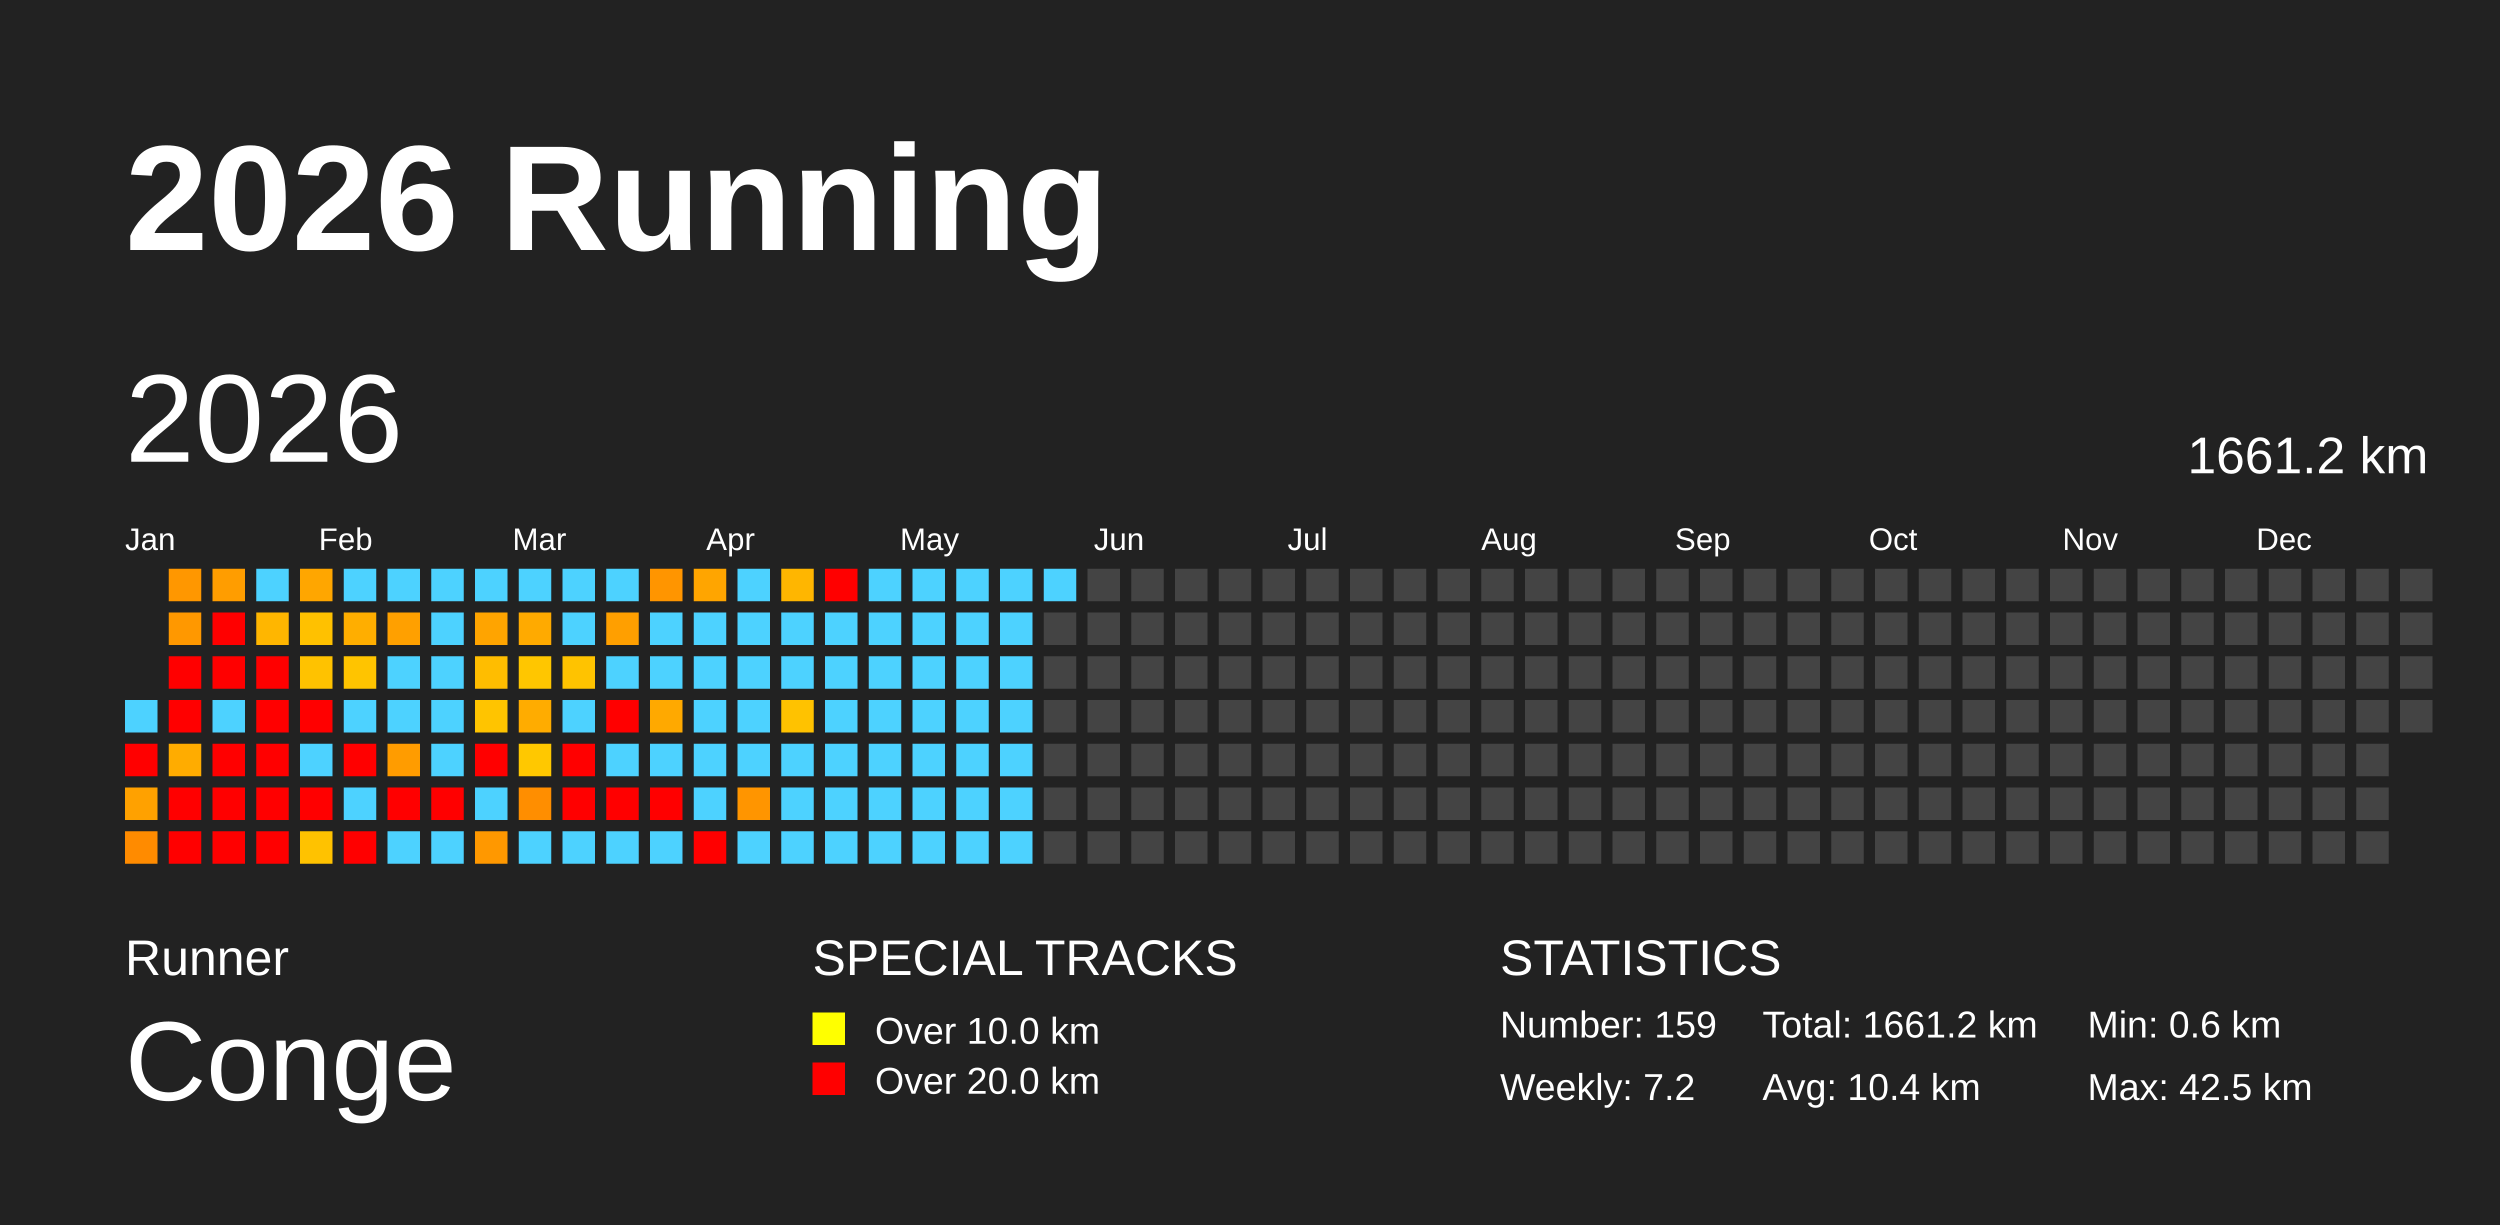
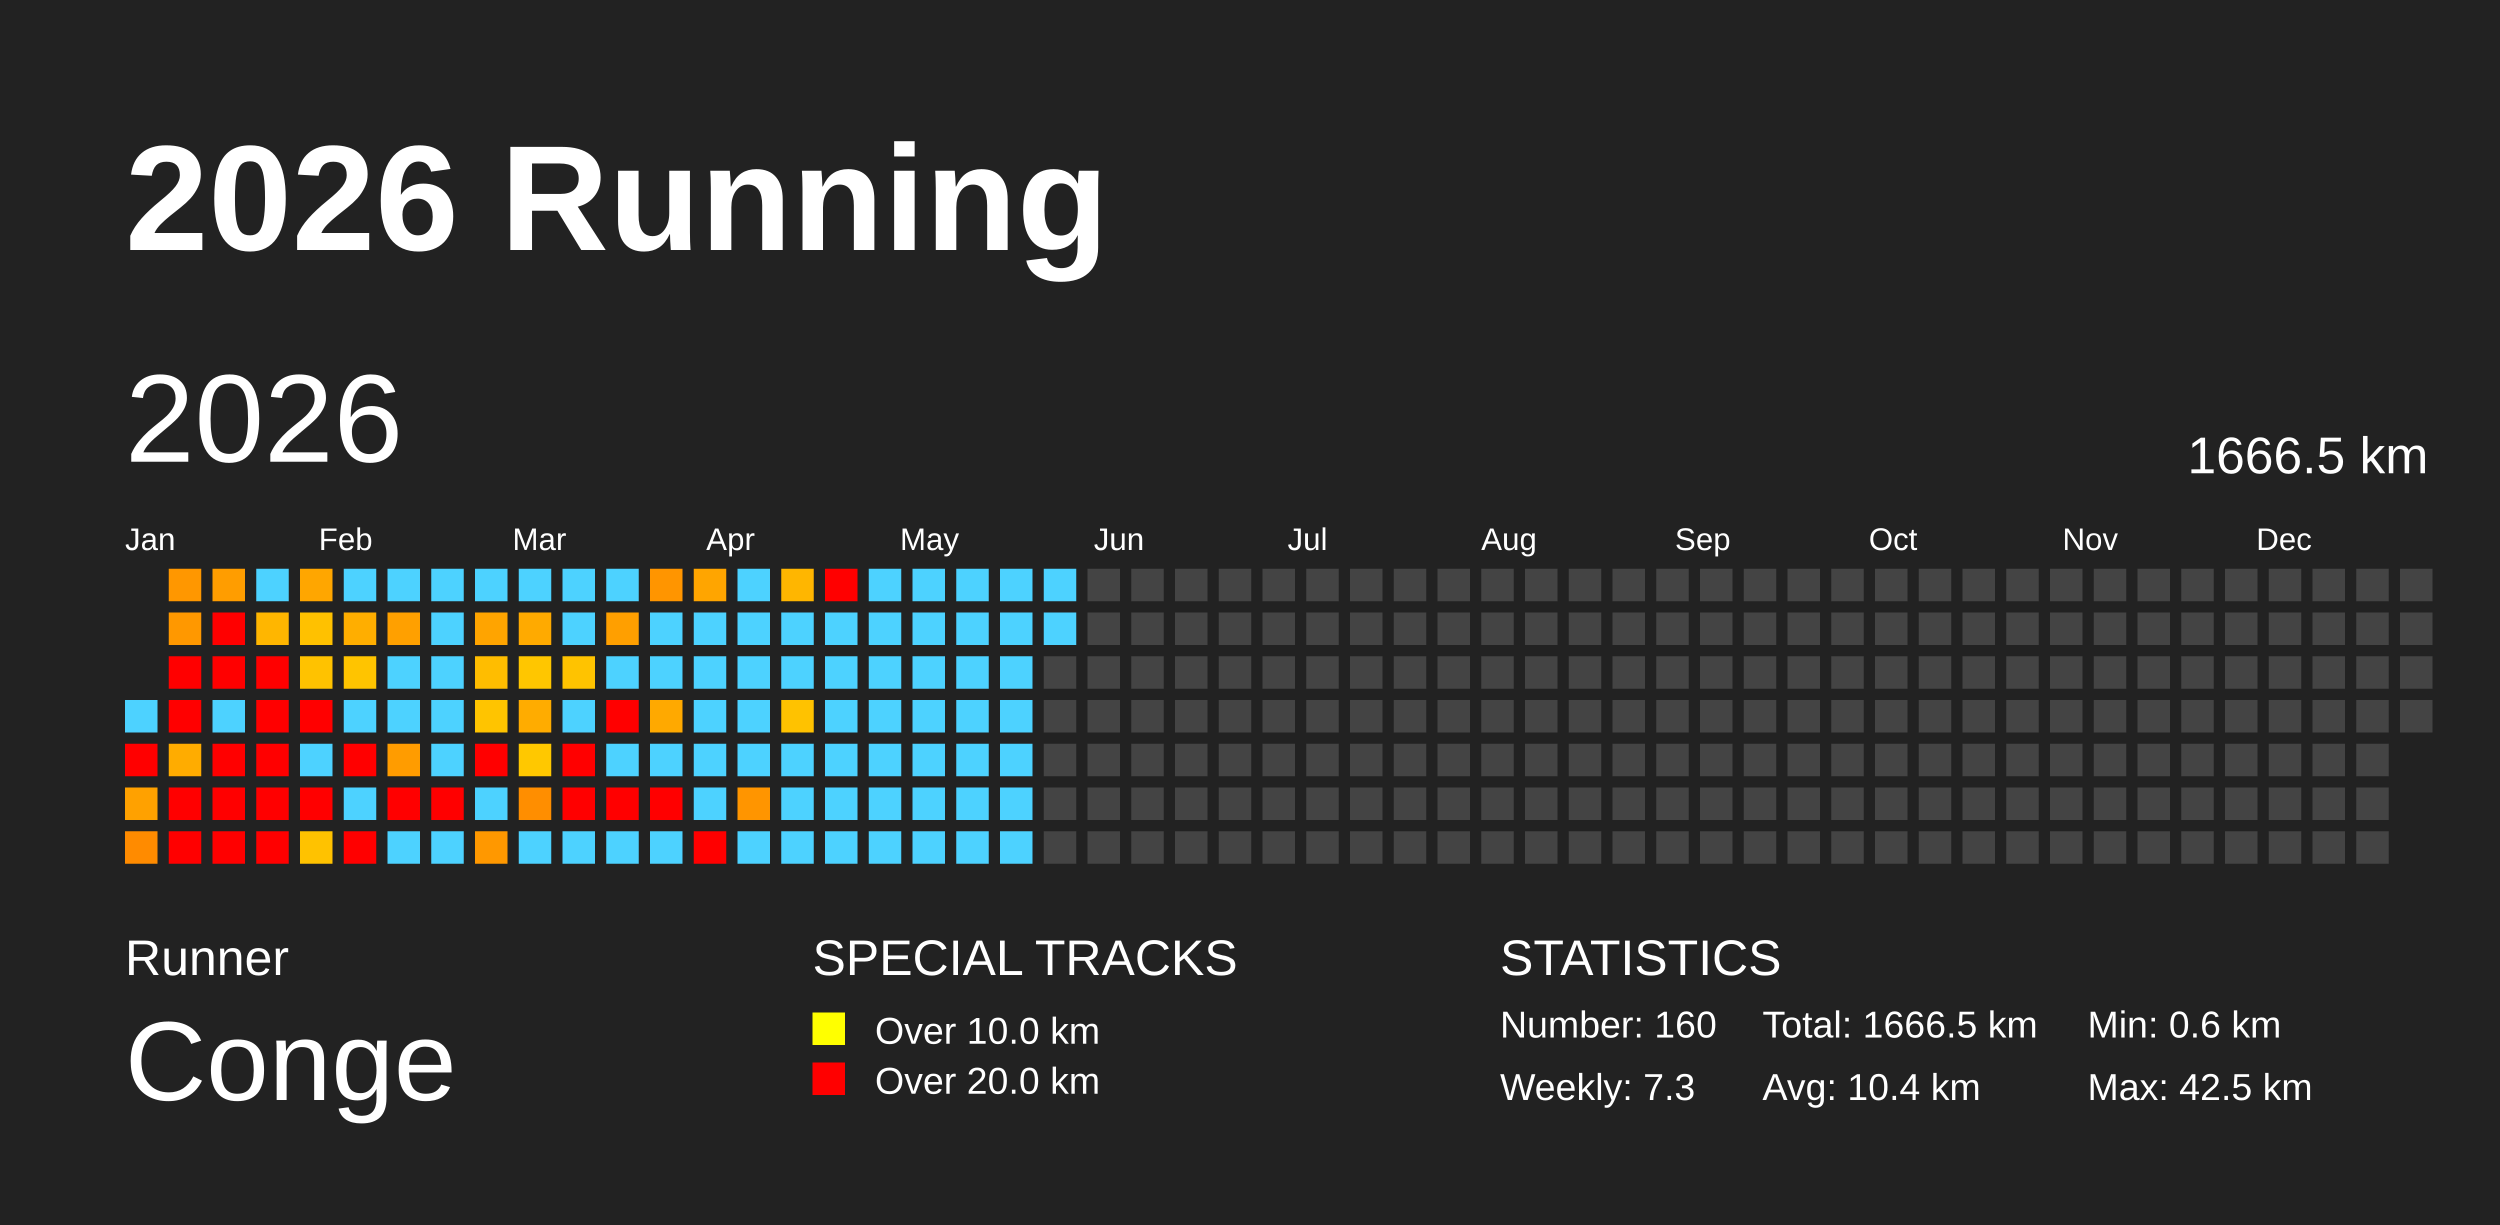
<svg xmlns="http://www.w3.org/2000/svg" baseProfile="full" height="98mm" version="1.1" viewBox="0,0,200,98" width="200mm">
  <defs />
  <rect fill="#222222" height="98" width="200" x="0" y="0" />
  <text fill="#FFFFFF" style="font-size:12px; font-family:Arial; font-weight:bold;" x="10" y="20">2026 Running</text>
  <text fill="#FFFFFF" style="font-size:4px; font-family:Arial" x="10" y="78">Runner</text>
  <text fill="#FFFFFF" style="font-size:9px; font-family:Arial" x="10" y="88">Conge</text>
  <text fill="#FFFFFF" style="font-size:4px; font-family:Arial" x="65" y="78">SPECIAL TRACKS</text>
  <rect fill="yellow" height="2.6" width="2.6" x="65" y="81" />
  <text fill="#FFFFFF" style="font-size:3px; font-family:Arial" x="70" y="83.5">Over 10.0 km</text>
  <rect fill="red" height="2.6" width="2.6" x="65" y="85" />
  <text fill="#FFFFFF" style="font-size:3px; font-family:Arial" x="70" y="87.5">Over 20.0 km</text>
  <text fill="#FFFFFF" style="font-size:4px; font-family:Arial" x="120" y="78">STATISTICS</text>
-   <text fill="#FFFFFF" style="font-size:3px; font-family:Arial" x="120" y="83">Number: 159</text>
-   <text fill="#FFFFFF" style="font-size:3px; font-family:Arial" x="120" y="88">Weekly: 7.2</text>
-   <text fill="#FFFFFF" style="font-size:3px; font-family:Arial" x="141" y="83">Total: 1661.2 km</text>
+   <text fill="#FFFFFF" style="font-size:3px; font-family:Arial" x="120" y="83">Number: 160</text>
+   <text fill="#FFFFFF" style="font-size:3px; font-family:Arial" x="120" y="88">Weekly: 7.3</text>
+   <text fill="#FFFFFF" style="font-size:3px; font-family:Arial" x="141" y="83">Total: 1666.5 km</text>
  <text fill="#FFFFFF" style="font-size:3px; font-family:Arial" x="141" y="88">Avg: 10.4 km</text>
  <text fill="#FFFFFF" style="font-size:3px; font-family:Arial" x="167" y="83">Min: 0.6 km</text>
  <text fill="#FFFFFF" style="font-size:3px; font-family:Arial" x="167" y="88">Max: 42.5 km</text>
  <text dominant-baseline="hanging" fill="#FFFFFF" style="font-size:10.0px; font-family:Arial;" x="10" y="30">2026</text>
-   <text dominant-baseline="hanging" fill="#FFFFFF" style="font-size:4.125px; font-family:Arial;" x="175" y="35">1661.2 km</text>
+   <text dominant-baseline="hanging" fill="#FFFFFF" style="font-size:4.125px; font-family:Arial;" x="175" y="35">1666.5 km</text>
  <text fill="#FFFFFF" style="font-size:2.5px; font-family:Arial" x="10.0" y="44">Jan</text>
  <text fill="#FFFFFF" style="font-size:2.5px; font-family:Arial" x="25.5" y="44">Feb</text>
  <text fill="#FFFFFF" style="font-size:2.5px; font-family:Arial" x="41.0" y="44">Mar</text>
  <text fill="#FFFFFF" style="font-size:2.5px; font-family:Arial" x="56.5" y="44">Apr</text>
  <text fill="#FFFFFF" style="font-size:2.5px; font-family:Arial" x="72.0" y="44">May</text>
  <text fill="#FFFFFF" style="font-size:2.5px; font-family:Arial" x="87.5" y="44">Jun</text>
  <text fill="#FFFFFF" style="font-size:2.5px; font-family:Arial" x="103.0" y="44">Jul</text>
  <text fill="#FFFFFF" style="font-size:2.5px; font-family:Arial" x="118.5" y="44">Aug</text>
  <text fill="#FFFFFF" style="font-size:2.5px; font-family:Arial" x="134.0" y="44">Sep</text>
  <text fill="#FFFFFF" style="font-size:2.5px; font-family:Arial" x="149.5" y="44">Oct</text>
  <text fill="#FFFFFF" style="font-size:2.5px; font-family:Arial" x="165.0" y="44">Nov</text>
  <text fill="#FFFFFF" style="font-size:2.5px; font-family:Arial" x="180.5" y="44">Dec</text>
  <rect fill="#4dd2ff" height="2.6" width="2.6" x="10.0" y="56.0" />
  <rect fill="red" height="2.6" width="2.6" x="10.0" y="59.5" />
  <rect fill="#ffa100" height="2.6" width="2.6" x="10.0" y="63.0" />
  <rect fill="#ff8b00" height="2.6" width="2.6" x="10.0" y="66.5" />
  <rect fill="#ff9700" height="2.6" width="2.6" x="13.5" y="45.5" />
  <rect fill="#ff9800" height="2.6" width="2.6" x="13.5" y="49.0" />
  <rect fill="red" height="2.6" width="2.6" x="13.5" y="52.5" />
  <rect fill="red" height="2.6" width="2.6" x="13.5" y="56.0" />
  <rect fill="#ffac00" height="2.6" width="2.6" x="13.5" y="59.5" />
  <rect fill="red" height="2.6" width="2.6" x="13.5" y="63.0" />
  <rect fill="red" height="2.6" width="2.6" x="13.5" y="66.5" />
  <rect fill="#ff9d00" height="2.6" width="2.6" x="17.0" y="45.5" />
  <rect fill="red" height="2.6" width="2.6" x="17.0" y="49.0" />
  <rect fill="red" height="2.6" width="2.6" x="17.0" y="52.5" />
  <rect fill="#4dd2ff" height="2.6" width="2.6" x="17.0" y="56.0" />
  <rect fill="red" height="2.6" width="2.6" x="17.0" y="59.5" />
  <rect fill="red" height="2.6" width="2.6" x="17.0" y="63.0" />
  <rect fill="red" height="2.6" width="2.6" x="17.0" y="66.5" />
  <rect fill="#4dd2ff" height="2.6" width="2.6" x="20.5" y="45.5" />
  <rect fill="#ffb600" height="2.6" width="2.6" x="20.5" y="49.0" />
  <rect fill="red" height="2.6" width="2.6" x="20.5" y="52.5" />
  <rect fill="red" height="2.6" width="2.6" x="20.5" y="56.0" />
  <rect fill="red" height="2.6" width="2.6" x="20.5" y="59.5" />
  <rect fill="red" height="2.6" width="2.6" x="20.5" y="63.0" />
  <rect fill="red" height="2.6" width="2.6" x="20.5" y="66.5" />
  <rect fill="#ffa600" height="2.6" width="2.6" x="24.0" y="45.5" />
  <rect fill="#ffc100" height="2.6" width="2.6" x="24.0" y="49.0" />
  <rect fill="#ffc200" height="2.6" width="2.6" x="24.0" y="52.5" />
  <rect fill="red" height="2.6" width="2.6" x="24.0" y="56.0" />
  <rect fill="#4dd2ff" height="2.6" width="2.6" x="24.0" y="59.5" />
  <rect fill="red" height="2.6" width="2.6" x="24.0" y="63.0" />
  <rect fill="#ffc200" height="2.6" width="2.6" x="24.0" y="66.5" />
  <rect fill="#4dd2ff" height="2.6" width="2.6" x="27.5" y="45.5" />
  <rect fill="#ffae00" height="2.6" width="2.6" x="27.5" y="49.0" />
  <rect fill="#ffc400" height="2.6" width="2.6" x="27.5" y="52.5" />
  <rect fill="#4dd2ff" height="2.6" width="2.6" x="27.5" y="56.0" />
  <rect fill="red" height="2.6" width="2.6" x="27.5" y="59.5" />
  <rect fill="#4dd2ff" height="2.6" width="2.6" x="27.5" y="63.0" />
  <rect fill="red" height="2.6" width="2.6" x="27.5" y="66.5" />
  <rect fill="#4dd2ff" height="2.6" width="2.6" x="31.0" y="45.5" />
  <rect fill="#ffa000" height="2.6" width="2.6" x="31.0" y="49.0" />
  <rect fill="#4dd2ff" height="2.6" width="2.6" x="31.0" y="52.5" />
  <rect fill="#4dd2ff" height="2.6" width="2.6" x="31.0" y="56.0" />
  <rect fill="#ff9c00" height="2.6" width="2.6" x="31.0" y="59.5" />
  <rect fill="red" height="2.6" width="2.6" x="31.0" y="63.0" />
  <rect fill="#4dd2ff" height="2.6" width="2.6" x="31.0" y="66.5" />
  <rect fill="#4dd2ff" height="2.6" width="2.6" x="34.5" y="45.5" />
  <rect fill="#4dd2ff" height="2.6" width="2.6" x="34.5" y="49.0" />
  <rect fill="#4dd2ff" height="2.6" width="2.6" x="34.5" y="52.5" />
  <rect fill="#4dd2ff" height="2.6" width="2.6" x="34.5" y="56.0" />
  <rect fill="#4dd2ff" height="2.6" width="2.6" x="34.5" y="59.5" />
  <rect fill="red" height="2.6" width="2.6" x="34.5" y="63.0" />
  <rect fill="#4dd2ff" height="2.6" width="2.6" x="34.5" y="66.5" />
  <rect fill="#4dd2ff" height="2.6" width="2.6" x="38.0" y="45.5" />
  <rect fill="#ffa400" height="2.6" width="2.6" x="38.0" y="49.0" />
  <rect fill="#ffbd00" height="2.6" width="2.6" x="38.0" y="52.5" />
  <rect fill="#ffc400" height="2.6" width="2.6" x="38.0" y="56.0" />
  <rect fill="red" height="2.6" width="2.6" x="38.0" y="59.5" />
  <rect fill="#4dd2ff" height="2.6" width="2.6" x="38.0" y="63.0" />
  <rect fill="#ff9800" height="2.6" width="2.6" x="38.0" y="66.5" />
  <rect fill="#4dd2ff" height="2.6" width="2.6" x="41.5" y="45.5" />
  <rect fill="#ffaa00" height="2.6" width="2.6" x="41.5" y="49.0" />
  <rect fill="#ffc600" height="2.6" width="2.6" x="41.5" y="52.5" />
  <rect fill="#ffac00" height="2.6" width="2.6" x="41.5" y="56.0" />
  <rect fill="#ffc800" height="2.6" width="2.6" x="41.5" y="59.5" />
  <rect fill="#ff8e00" height="2.6" width="2.6" x="41.5" y="63.0" />
  <rect fill="#4dd2ff" height="2.6" width="2.6" x="41.5" y="66.5" />
  <rect fill="#4dd2ff" height="2.6" width="2.6" x="45.0" y="45.5" />
  <rect fill="#4dd2ff" height="2.6" width="2.6" x="45.0" y="49.0" />
  <rect fill="#ffc300" height="2.6" width="2.6" x="45.0" y="52.5" />
  <rect fill="#4dd2ff" height="2.6" width="2.6" x="45.0" y="56.0" />
  <rect fill="red" height="2.6" width="2.6" x="45.0" y="59.5" />
  <rect fill="red" height="2.6" width="2.6" x="45.0" y="63.0" />
  <rect fill="#4dd2ff" height="2.6" width="2.6" x="45.0" y="66.5" />
  <rect fill="#4dd2ff" height="2.6" width="2.6" x="48.5" y="45.5" />
  <rect fill="#ff9f00" height="2.6" width="2.6" x="48.5" y="49.0" />
  <rect fill="#4dd2ff" height="2.6" width="2.6" x="48.5" y="52.5" />
  <rect fill="red" height="2.6" width="2.6" x="48.5" y="56.0" />
  <rect fill="#4dd2ff" height="2.6" width="2.6" x="48.5" y="59.5" />
  <rect fill="red" height="2.6" width="2.6" x="48.5" y="63.0" />
  <rect fill="#4dd2ff" height="2.6" width="2.6" x="48.5" y="66.5" />
  <rect fill="#ff9500" height="2.6" width="2.6" x="52.0" y="45.5" />
  <rect fill="#4dd2ff" height="2.6" width="2.6" x="52.0" y="49.0" />
  <rect fill="#4dd2ff" height="2.6" width="2.6" x="52.0" y="52.5" />
  <rect fill="#ffa900" height="2.6" width="2.6" x="52.0" y="56.0" />
  <rect fill="#4dd2ff" height="2.6" width="2.6" x="52.0" y="59.5" />
  <rect fill="red" height="2.6" width="2.6" x="52.0" y="63.0" />
  <rect fill="#4dd2ff" height="2.6" width="2.6" x="52.0" y="66.5" />
  <rect fill="#ffa500" height="2.6" width="2.6" x="55.5" y="45.5" />
  <rect fill="#4dd2ff" height="2.6" width="2.6" x="55.5" y="49.0" />
  <rect fill="#4dd2ff" height="2.6" width="2.6" x="55.5" y="52.5" />
  <rect fill="#4dd2ff" height="2.6" width="2.6" x="55.5" y="56.0" />
  <rect fill="#4dd2ff" height="2.6" width="2.6" x="55.5" y="59.5" />
  <rect fill="#4dd2ff" height="2.6" width="2.6" x="55.5" y="63.0" />
  <rect fill="red" height="2.6" width="2.6" x="55.5" y="66.5" />
  <rect fill="#4dd2ff" height="2.6" width="2.6" x="59.0" y="45.5" />
  <rect fill="#4dd2ff" height="2.6" width="2.6" x="59.0" y="49.0" />
  <rect fill="#4dd2ff" height="2.6" width="2.6" x="59.0" y="52.5" />
  <rect fill="#4dd2ff" height="2.6" width="2.6" x="59.0" y="56.0" />
  <rect fill="#4dd2ff" height="2.6" width="2.6" x="59.0" y="59.5" />
  <rect fill="#ff9500" height="2.6" width="2.6" x="59.0" y="63.0" />
  <rect fill="#4dd2ff" height="2.6" width="2.6" x="59.0" y="66.5" />
  <rect fill="#ffb600" height="2.6" width="2.6" x="62.5" y="45.5" />
  <rect fill="#4dd2ff" height="2.6" width="2.6" x="62.5" y="49.0" />
  <rect fill="#4dd2ff" height="2.6" width="2.6" x="62.5" y="52.5" />
  <rect fill="#ffc200" height="2.6" width="2.6" x="62.5" y="56.0" />
  <rect fill="#4dd2ff" height="2.6" width="2.6" x="62.5" y="59.5" />
  <rect fill="#4dd2ff" height="2.6" width="2.6" x="62.5" y="63.0" />
  <rect fill="#4dd2ff" height="2.6" width="2.6" x="62.5" y="66.5" />
  <rect fill="red" height="2.6" width="2.6" x="66.0" y="45.5" />
  <rect fill="#4dd2ff" height="2.6" width="2.6" x="66.0" y="49.0" />
  <rect fill="#4dd2ff" height="2.6" width="2.6" x="66.0" y="52.5" />
  <rect fill="#4dd2ff" height="2.6" width="2.6" x="66.0" y="56.0" />
  <rect fill="#4dd2ff" height="2.6" width="2.6" x="66.0" y="59.5" />
  <rect fill="#4dd2ff" height="2.6" width="2.6" x="66.0" y="63.0" />
  <rect fill="#4dd2ff" height="2.6" width="2.6" x="66.0" y="66.5" />
  <rect fill="#4dd2ff" height="2.6" width="2.6" x="69.5" y="45.5" />
  <rect fill="#4dd2ff" height="2.6" width="2.6" x="69.5" y="49.0" />
  <rect fill="#4dd2ff" height="2.6" width="2.6" x="69.5" y="52.5" />
  <rect fill="#4dd2ff" height="2.6" width="2.6" x="69.5" y="56.0" />
  <rect fill="#4dd2ff" height="2.6" width="2.6" x="69.5" y="59.5" />
  <rect fill="#4dd2ff" height="2.6" width="2.6" x="69.5" y="63.0" />
  <rect fill="#4dd2ff" height="2.6" width="2.6" x="69.5" y="66.5" />
  <rect fill="#4dd2ff" height="2.6" width="2.6" x="73.0" y="45.5" />
  <rect fill="#4dd2ff" height="2.6" width="2.6" x="73.0" y="49.0" />
  <rect fill="#4dd2ff" height="2.6" width="2.6" x="73.0" y="52.5" />
  <rect fill="#4dd2ff" height="2.6" width="2.6" x="73.0" y="56.0" />
  <rect fill="#4dd2ff" height="2.6" width="2.6" x="73.0" y="59.5" />
  <rect fill="#4dd2ff" height="2.6" width="2.6" x="73.0" y="63.0" />
  <rect fill="#4dd2ff" height="2.6" width="2.6" x="73.0" y="66.5" />
  <rect fill="#4dd2ff" height="2.6" width="2.6" x="76.5" y="45.5" />
  <rect fill="#4dd2ff" height="2.6" width="2.6" x="76.5" y="49.0" />
  <rect fill="#4dd2ff" height="2.6" width="2.6" x="76.5" y="52.5" />
  <rect fill="#4dd2ff" height="2.6" width="2.6" x="76.5" y="56.0" />
  <rect fill="#4dd2ff" height="2.6" width="2.6" x="76.5" y="59.5" />
  <rect fill="#4dd2ff" height="2.6" width="2.6" x="76.5" y="63.0" />
  <rect fill="#4dd2ff" height="2.6" width="2.6" x="76.5" y="66.5" />
  <rect fill="#4dd2ff" height="2.6" width="2.6" x="80.0" y="45.5" />
  <rect fill="#4dd2ff" height="2.6" width="2.6" x="80.0" y="49.0" />
  <rect fill="#4dd2ff" height="2.6" width="2.6" x="80.0" y="52.5" />
  <rect fill="#4dd2ff" height="2.6" width="2.6" x="80.0" y="56.0" />
  <rect fill="#4dd2ff" height="2.6" width="2.6" x="80.0" y="59.5" />
  <rect fill="#4dd2ff" height="2.6" width="2.6" x="80.0" y="63.0" />
  <rect fill="#4dd2ff" height="2.6" width="2.6" x="80.0" y="66.5" />
  <rect fill="#4dd2ff" height="2.6" width="2.6" x="83.5" y="45.5" />
-   <rect fill="#444444" height="2.6" width="2.6" x="83.5" y="49.0" />
+   <rect fill="#4dd2ff" height="2.6" width="2.6" x="83.5" y="49.0" />
  <rect fill="#444444" height="2.6" width="2.6" x="83.5" y="52.5" />
  <rect fill="#444444" height="2.6" width="2.6" x="83.5" y="56.0" />
  <rect fill="#444444" height="2.6" width="2.6" x="83.5" y="59.5" />
  <rect fill="#444444" height="2.6" width="2.6" x="83.5" y="63.0" />
  <rect fill="#444444" height="2.6" width="2.6" x="83.5" y="66.5" />
  <rect fill="#444444" height="2.6" width="2.6" x="87.0" y="45.5" />
  <rect fill="#444444" height="2.6" width="2.6" x="87.0" y="49.0" />
  <rect fill="#444444" height="2.6" width="2.6" x="87.0" y="52.5" />
  <rect fill="#444444" height="2.6" width="2.6" x="87.0" y="56.0" />
  <rect fill="#444444" height="2.6" width="2.6" x="87.0" y="59.5" />
  <rect fill="#444444" height="2.6" width="2.6" x="87.0" y="63.0" />
  <rect fill="#444444" height="2.6" width="2.6" x="87.0" y="66.5" />
  <rect fill="#444444" height="2.6" width="2.6" x="90.5" y="45.5" />
  <rect fill="#444444" height="2.6" width="2.6" x="90.5" y="49.0" />
  <rect fill="#444444" height="2.6" width="2.6" x="90.5" y="52.5" />
  <rect fill="#444444" height="2.6" width="2.6" x="90.5" y="56.0" />
  <rect fill="#444444" height="2.6" width="2.6" x="90.5" y="59.5" />
  <rect fill="#444444" height="2.6" width="2.6" x="90.5" y="63.0" />
  <rect fill="#444444" height="2.6" width="2.6" x="90.5" y="66.5" />
  <rect fill="#444444" height="2.6" width="2.6" x="94.0" y="45.5" />
  <rect fill="#444444" height="2.6" width="2.6" x="94.0" y="49.0" />
  <rect fill="#444444" height="2.6" width="2.6" x="94.0" y="52.5" />
  <rect fill="#444444" height="2.6" width="2.6" x="94.0" y="56.0" />
  <rect fill="#444444" height="2.6" width="2.6" x="94.0" y="59.5" />
  <rect fill="#444444" height="2.6" width="2.6" x="94.0" y="63.0" />
  <rect fill="#444444" height="2.6" width="2.6" x="94.0" y="66.5" />
  <rect fill="#444444" height="2.6" width="2.6" x="97.5" y="45.5" />
  <rect fill="#444444" height="2.6" width="2.6" x="97.5" y="49.0" />
  <rect fill="#444444" height="2.6" width="2.6" x="97.5" y="52.5" />
  <rect fill="#444444" height="2.6" width="2.6" x="97.5" y="56.0" />
  <rect fill="#444444" height="2.6" width="2.6" x="97.5" y="59.5" />
  <rect fill="#444444" height="2.6" width="2.6" x="97.5" y="63.0" />
  <rect fill="#444444" height="2.6" width="2.6" x="97.5" y="66.5" />
  <rect fill="#444444" height="2.6" width="2.6" x="101.0" y="45.5" />
  <rect fill="#444444" height="2.6" width="2.6" x="101.0" y="49.0" />
  <rect fill="#444444" height="2.6" width="2.6" x="101.0" y="52.5" />
  <rect fill="#444444" height="2.6" width="2.6" x="101.0" y="56.0" />
  <rect fill="#444444" height="2.6" width="2.6" x="101.0" y="59.5" />
  <rect fill="#444444" height="2.6" width="2.6" x="101.0" y="63.0" />
  <rect fill="#444444" height="2.6" width="2.6" x="101.0" y="66.5" />
  <rect fill="#444444" height="2.6" width="2.6" x="104.5" y="45.5" />
  <rect fill="#444444" height="2.6" width="2.6" x="104.5" y="49.0" />
  <rect fill="#444444" height="2.6" width="2.6" x="104.5" y="52.5" />
  <rect fill="#444444" height="2.6" width="2.6" x="104.5" y="56.0" />
  <rect fill="#444444" height="2.6" width="2.6" x="104.5" y="59.5" />
  <rect fill="#444444" height="2.6" width="2.6" x="104.5" y="63.0" />
  <rect fill="#444444" height="2.6" width="2.6" x="104.5" y="66.5" />
  <rect fill="#444444" height="2.6" width="2.6" x="108.0" y="45.5" />
  <rect fill="#444444" height="2.6" width="2.6" x="108.0" y="49.0" />
  <rect fill="#444444" height="2.6" width="2.6" x="108.0" y="52.5" />
  <rect fill="#444444" height="2.6" width="2.6" x="108.0" y="56.0" />
  <rect fill="#444444" height="2.6" width="2.6" x="108.0" y="59.5" />
  <rect fill="#444444" height="2.6" width="2.6" x="108.0" y="63.0" />
  <rect fill="#444444" height="2.6" width="2.6" x="108.0" y="66.5" />
  <rect fill="#444444" height="2.6" width="2.6" x="111.5" y="45.5" />
  <rect fill="#444444" height="2.6" width="2.6" x="111.5" y="49.0" />
  <rect fill="#444444" height="2.6" width="2.6" x="111.5" y="52.5" />
  <rect fill="#444444" height="2.6" width="2.6" x="111.5" y="56.0" />
  <rect fill="#444444" height="2.6" width="2.6" x="111.5" y="59.5" />
  <rect fill="#444444" height="2.6" width="2.6" x="111.5" y="63.0" />
  <rect fill="#444444" height="2.6" width="2.6" x="111.5" y="66.5" />
  <rect fill="#444444" height="2.6" width="2.6" x="115.0" y="45.5" />
  <rect fill="#444444" height="2.6" width="2.6" x="115.0" y="49.0" />
  <rect fill="#444444" height="2.6" width="2.6" x="115.0" y="52.5" />
  <rect fill="#444444" height="2.6" width="2.6" x="115.0" y="56.0" />
  <rect fill="#444444" height="2.6" width="2.6" x="115.0" y="59.5" />
  <rect fill="#444444" height="2.6" width="2.6" x="115.0" y="63.0" />
  <rect fill="#444444" height="2.6" width="2.6" x="115.0" y="66.5" />
  <rect fill="#444444" height="2.6" width="2.6" x="118.5" y="45.5" />
  <rect fill="#444444" height="2.6" width="2.6" x="118.5" y="49.0" />
  <rect fill="#444444" height="2.6" width="2.6" x="118.5" y="52.5" />
  <rect fill="#444444" height="2.6" width="2.6" x="118.5" y="56.0" />
  <rect fill="#444444" height="2.6" width="2.6" x="118.5" y="59.5" />
  <rect fill="#444444" height="2.6" width="2.6" x="118.5" y="63.0" />
  <rect fill="#444444" height="2.6" width="2.6" x="118.5" y="66.5" />
  <rect fill="#444444" height="2.6" width="2.6" x="122.0" y="45.5" />
  <rect fill="#444444" height="2.6" width="2.6" x="122.0" y="49.0" />
  <rect fill="#444444" height="2.6" width="2.6" x="122.0" y="52.5" />
  <rect fill="#444444" height="2.6" width="2.6" x="122.0" y="56.0" />
  <rect fill="#444444" height="2.6" width="2.6" x="122.0" y="59.5" />
  <rect fill="#444444" height="2.6" width="2.6" x="122.0" y="63.0" />
  <rect fill="#444444" height="2.6" width="2.6" x="122.0" y="66.5" />
  <rect fill="#444444" height="2.6" width="2.6" x="125.5" y="45.5" />
  <rect fill="#444444" height="2.6" width="2.6" x="125.5" y="49.0" />
  <rect fill="#444444" height="2.6" width="2.6" x="125.5" y="52.5" />
  <rect fill="#444444" height="2.6" width="2.6" x="125.5" y="56.0" />
  <rect fill="#444444" height="2.6" width="2.6" x="125.5" y="59.5" />
  <rect fill="#444444" height="2.6" width="2.6" x="125.5" y="63.0" />
  <rect fill="#444444" height="2.6" width="2.6" x="125.5" y="66.5" />
  <rect fill="#444444" height="2.6" width="2.6" x="129.0" y="45.5" />
  <rect fill="#444444" height="2.6" width="2.6" x="129.0" y="49.0" />
  <rect fill="#444444" height="2.6" width="2.6" x="129.0" y="52.5" />
  <rect fill="#444444" height="2.6" width="2.6" x="129.0" y="56.0" />
  <rect fill="#444444" height="2.6" width="2.6" x="129.0" y="59.5" />
  <rect fill="#444444" height="2.6" width="2.6" x="129.0" y="63.0" />
  <rect fill="#444444" height="2.6" width="2.6" x="129.0" y="66.5" />
  <rect fill="#444444" height="2.6" width="2.6" x="132.5" y="45.5" />
  <rect fill="#444444" height="2.6" width="2.6" x="132.5" y="49.0" />
  <rect fill="#444444" height="2.6" width="2.6" x="132.5" y="52.5" />
  <rect fill="#444444" height="2.6" width="2.6" x="132.5" y="56.0" />
  <rect fill="#444444" height="2.6" width="2.6" x="132.5" y="59.5" />
  <rect fill="#444444" height="2.6" width="2.6" x="132.5" y="63.0" />
  <rect fill="#444444" height="2.6" width="2.6" x="132.5" y="66.5" />
  <rect fill="#444444" height="2.6" width="2.6" x="136.0" y="45.5" />
  <rect fill="#444444" height="2.6" width="2.6" x="136.0" y="49.0" />
  <rect fill="#444444" height="2.6" width="2.6" x="136.0" y="52.5" />
  <rect fill="#444444" height="2.6" width="2.6" x="136.0" y="56.0" />
  <rect fill="#444444" height="2.6" width="2.6" x="136.0" y="59.5" />
  <rect fill="#444444" height="2.6" width="2.6" x="136.0" y="63.0" />
  <rect fill="#444444" height="2.6" width="2.6" x="136.0" y="66.5" />
  <rect fill="#444444" height="2.6" width="2.6" x="139.5" y="45.5" />
  <rect fill="#444444" height="2.6" width="2.6" x="139.5" y="49.0" />
  <rect fill="#444444" height="2.6" width="2.6" x="139.5" y="52.5" />
  <rect fill="#444444" height="2.6" width="2.6" x="139.5" y="56.0" />
  <rect fill="#444444" height="2.6" width="2.6" x="139.5" y="59.5" />
  <rect fill="#444444" height="2.6" width="2.6" x="139.5" y="63.0" />
  <rect fill="#444444" height="2.6" width="2.6" x="139.5" y="66.5" />
  <rect fill="#444444" height="2.6" width="2.6" x="143.0" y="45.5" />
  <rect fill="#444444" height="2.6" width="2.6" x="143.0" y="49.0" />
  <rect fill="#444444" height="2.6" width="2.6" x="143.0" y="52.5" />
  <rect fill="#444444" height="2.6" width="2.6" x="143.0" y="56.0" />
  <rect fill="#444444" height="2.6" width="2.6" x="143.0" y="59.5" />
  <rect fill="#444444" height="2.6" width="2.6" x="143.0" y="63.0" />
  <rect fill="#444444" height="2.6" width="2.6" x="143.0" y="66.5" />
  <rect fill="#444444" height="2.6" width="2.6" x="146.5" y="45.5" />
  <rect fill="#444444" height="2.6" width="2.6" x="146.5" y="49.0" />
  <rect fill="#444444" height="2.6" width="2.6" x="146.5" y="52.5" />
  <rect fill="#444444" height="2.6" width="2.6" x="146.5" y="56.0" />
  <rect fill="#444444" height="2.6" width="2.6" x="146.5" y="59.5" />
  <rect fill="#444444" height="2.6" width="2.6" x="146.5" y="63.0" />
  <rect fill="#444444" height="2.6" width="2.6" x="146.5" y="66.5" />
  <rect fill="#444444" height="2.6" width="2.6" x="150.0" y="45.5" />
  <rect fill="#444444" height="2.6" width="2.6" x="150.0" y="49.0" />
  <rect fill="#444444" height="2.6" width="2.6" x="150.0" y="52.5" />
  <rect fill="#444444" height="2.6" width="2.6" x="150.0" y="56.0" />
  <rect fill="#444444" height="2.6" width="2.6" x="150.0" y="59.5" />
  <rect fill="#444444" height="2.6" width="2.6" x="150.0" y="63.0" />
  <rect fill="#444444" height="2.6" width="2.6" x="150.0" y="66.5" />
  <rect fill="#444444" height="2.6" width="2.6" x="153.5" y="45.5" />
  <rect fill="#444444" height="2.6" width="2.6" x="153.5" y="49.0" />
  <rect fill="#444444" height="2.6" width="2.6" x="153.5" y="52.5" />
  <rect fill="#444444" height="2.6" width="2.6" x="153.5" y="56.0" />
  <rect fill="#444444" height="2.6" width="2.6" x="153.5" y="59.5" />
  <rect fill="#444444" height="2.6" width="2.6" x="153.5" y="63.0" />
  <rect fill="#444444" height="2.6" width="2.6" x="153.5" y="66.5" />
  <rect fill="#444444" height="2.6" width="2.6" x="157.0" y="45.5" />
  <rect fill="#444444" height="2.6" width="2.6" x="157.0" y="49.0" />
  <rect fill="#444444" height="2.6" width="2.6" x="157.0" y="52.5" />
  <rect fill="#444444" height="2.6" width="2.6" x="157.0" y="56.0" />
  <rect fill="#444444" height="2.6" width="2.6" x="157.0" y="59.5" />
  <rect fill="#444444" height="2.6" width="2.6" x="157.0" y="63.0" />
  <rect fill="#444444" height="2.6" width="2.6" x="157.0" y="66.5" />
  <rect fill="#444444" height="2.6" width="2.6" x="160.5" y="45.5" />
  <rect fill="#444444" height="2.6" width="2.6" x="160.5" y="49.0" />
  <rect fill="#444444" height="2.6" width="2.6" x="160.5" y="52.5" />
  <rect fill="#444444" height="2.6" width="2.6" x="160.5" y="56.0" />
  <rect fill="#444444" height="2.6" width="2.6" x="160.5" y="59.5" />
  <rect fill="#444444" height="2.6" width="2.6" x="160.5" y="63.0" />
  <rect fill="#444444" height="2.6" width="2.6" x="160.5" y="66.5" />
  <rect fill="#444444" height="2.6" width="2.6" x="164.0" y="45.5" />
  <rect fill="#444444" height="2.6" width="2.6" x="164.0" y="49.0" />
  <rect fill="#444444" height="2.6" width="2.6" x="164.0" y="52.5" />
  <rect fill="#444444" height="2.6" width="2.6" x="164.0" y="56.0" />
  <rect fill="#444444" height="2.6" width="2.6" x="164.0" y="59.5" />
  <rect fill="#444444" height="2.6" width="2.6" x="164.0" y="63.0" />
  <rect fill="#444444" height="2.6" width="2.6" x="164.0" y="66.5" />
  <rect fill="#444444" height="2.6" width="2.6" x="167.5" y="45.5" />
  <rect fill="#444444" height="2.6" width="2.6" x="167.5" y="49.0" />
  <rect fill="#444444" height="2.6" width="2.6" x="167.5" y="52.5" />
  <rect fill="#444444" height="2.6" width="2.6" x="167.5" y="56.0" />
  <rect fill="#444444" height="2.6" width="2.6" x="167.5" y="59.5" />
  <rect fill="#444444" height="2.6" width="2.6" x="167.5" y="63.0" />
  <rect fill="#444444" height="2.6" width="2.6" x="167.5" y="66.5" />
  <rect fill="#444444" height="2.6" width="2.6" x="171.0" y="45.5" />
  <rect fill="#444444" height="2.6" width="2.6" x="171.0" y="49.0" />
  <rect fill="#444444" height="2.6" width="2.6" x="171.0" y="52.5" />
  <rect fill="#444444" height="2.6" width="2.6" x="171.0" y="56.0" />
  <rect fill="#444444" height="2.6" width="2.6" x="171.0" y="59.5" />
  <rect fill="#444444" height="2.6" width="2.6" x="171.0" y="63.0" />
  <rect fill="#444444" height="2.6" width="2.6" x="171.0" y="66.5" />
  <rect fill="#444444" height="2.6" width="2.6" x="174.5" y="45.5" />
  <rect fill="#444444" height="2.6" width="2.6" x="174.5" y="49.0" />
  <rect fill="#444444" height="2.6" width="2.6" x="174.5" y="52.5" />
  <rect fill="#444444" height="2.6" width="2.6" x="174.5" y="56.0" />
  <rect fill="#444444" height="2.6" width="2.6" x="174.5" y="59.5" />
  <rect fill="#444444" height="2.6" width="2.6" x="174.5" y="63.0" />
  <rect fill="#444444" height="2.6" width="2.6" x="174.5" y="66.5" />
  <rect fill="#444444" height="2.6" width="2.6" x="178.0" y="45.5" />
  <rect fill="#444444" height="2.6" width="2.6" x="178.0" y="49.0" />
  <rect fill="#444444" height="2.6" width="2.6" x="178.0" y="52.5" />
  <rect fill="#444444" height="2.6" width="2.6" x="178.0" y="56.0" />
  <rect fill="#444444" height="2.6" width="2.6" x="178.0" y="59.5" />
  <rect fill="#444444" height="2.6" width="2.6" x="178.0" y="63.0" />
  <rect fill="#444444" height="2.6" width="2.6" x="178.0" y="66.5" />
  <rect fill="#444444" height="2.6" width="2.6" x="181.5" y="45.5" />
  <rect fill="#444444" height="2.6" width="2.6" x="181.5" y="49.0" />
  <rect fill="#444444" height="2.6" width="2.6" x="181.5" y="52.5" />
  <rect fill="#444444" height="2.6" width="2.6" x="181.5" y="56.0" />
  <rect fill="#444444" height="2.6" width="2.6" x="181.5" y="59.5" />
  <rect fill="#444444" height="2.6" width="2.6" x="181.5" y="63.0" />
  <rect fill="#444444" height="2.6" width="2.6" x="181.5" y="66.5" />
  <rect fill="#444444" height="2.6" width="2.6" x="185.0" y="45.5" />
  <rect fill="#444444" height="2.6" width="2.6" x="185.0" y="49.0" />
  <rect fill="#444444" height="2.6" width="2.6" x="185.0" y="52.5" />
  <rect fill="#444444" height="2.6" width="2.6" x="185.0" y="56.0" />
  <rect fill="#444444" height="2.6" width="2.6" x="185.0" y="59.5" />
  <rect fill="#444444" height="2.6" width="2.6" x="185.0" y="63.0" />
  <rect fill="#444444" height="2.6" width="2.6" x="185.0" y="66.5" />
  <rect fill="#444444" height="2.6" width="2.6" x="188.5" y="45.5" />
  <rect fill="#444444" height="2.6" width="2.6" x="188.5" y="49.0" />
  <rect fill="#444444" height="2.6" width="2.6" x="188.5" y="52.5" />
  <rect fill="#444444" height="2.6" width="2.6" x="188.5" y="56.0" />
  <rect fill="#444444" height="2.6" width="2.6" x="188.5" y="59.5" />
  <rect fill="#444444" height="2.6" width="2.6" x="188.5" y="63.0" />
  <rect fill="#444444" height="2.6" width="2.6" x="188.5" y="66.5" />
  <rect fill="#444444" height="2.6" width="2.6" x="192.0" y="45.5" />
  <rect fill="#444444" height="2.6" width="2.6" x="192.0" y="49.0" />
  <rect fill="#444444" height="2.6" width="2.6" x="192.0" y="52.5" />
  <rect fill="#444444" height="2.6" width="2.6" x="192.0" y="56.0" />
</svg>
